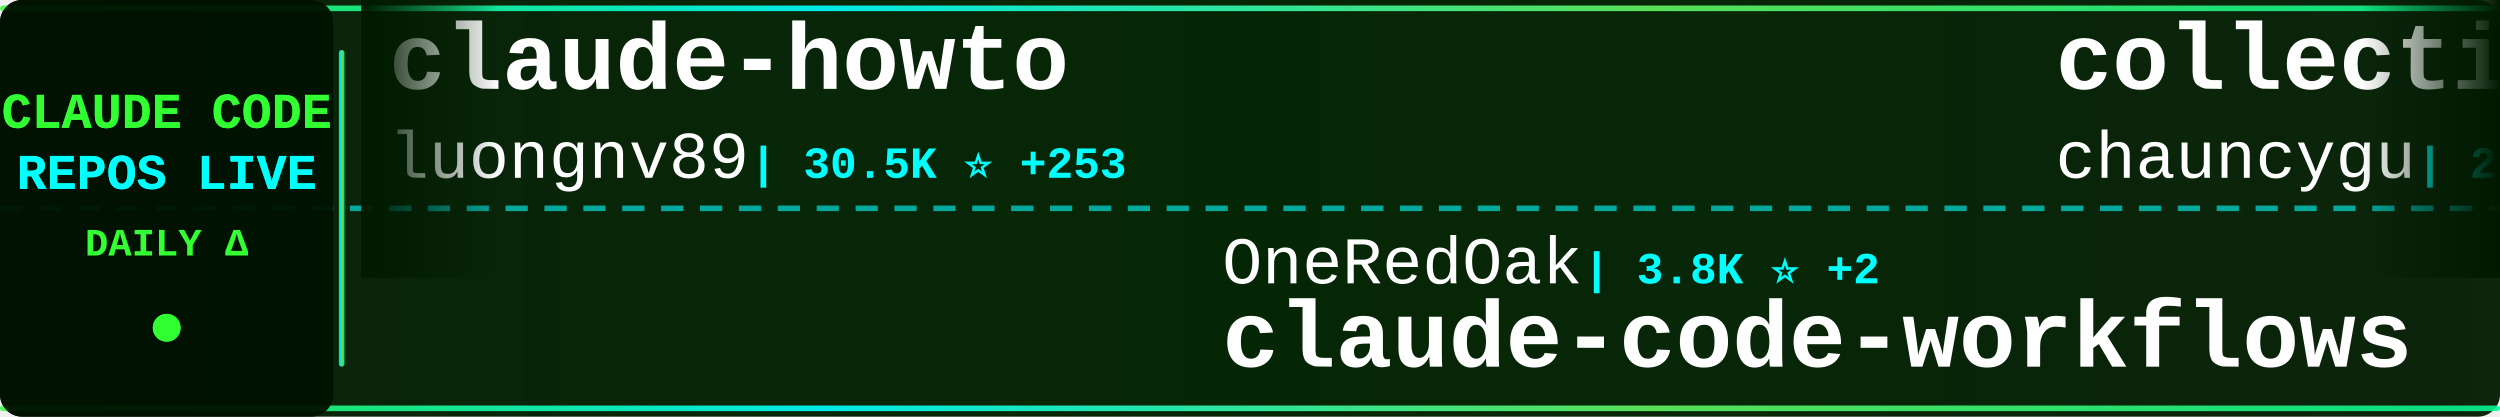
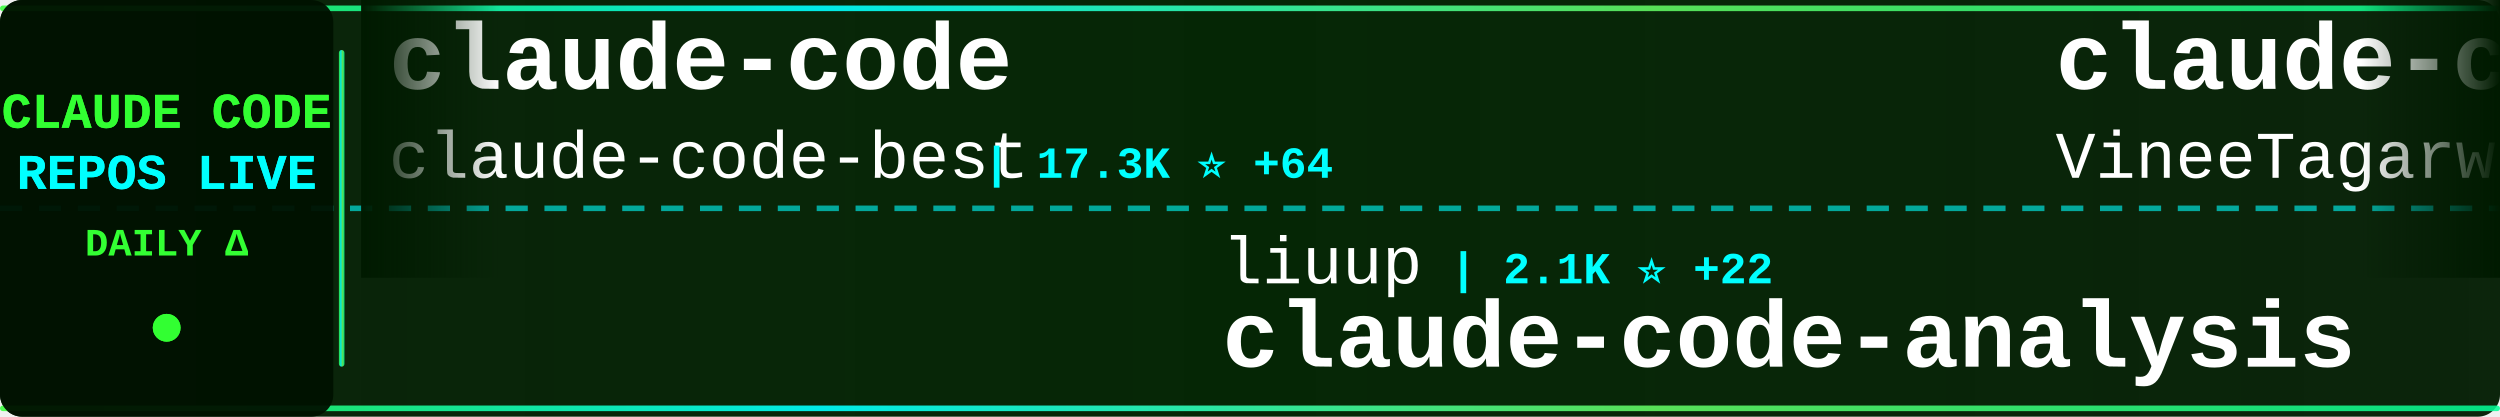
<svg xmlns="http://www.w3.org/2000/svg" width="900" height="150">
  <defs>
    <linearGradient id="tickerBg" x1="0%" y1="0%" x2="100%" y2="0%">
      <stop offset="0%" style="stop-color:#001a00;stop-opacity:0.95" />
      <stop offset="50%" style="stop-color:#002200;stop-opacity:0.98" />
      <stop offset="100%" style="stop-color:#001a00;stop-opacity:0.95" />
    </linearGradient>
    <linearGradient id="borderGrad" x1="0%" y1="0%" x2="100%" y2="0%">
      <stop offset="0%" style="stop-color:#33ff33;stop-opacity:0.85">
        <animate attributeName="stop-opacity" values="0.85;1;0.85" dur="2s" repeatCount="indefinite" />
      </stop>
      <stop offset="33%" style="stop-color:#00ffff;stop-opacity:0.9">
        <animate attributeName="stop-opacity" values="0.9;1;0.9" dur="2.2s" repeatCount="indefinite" />
      </stop>
      <stop offset="66%" style="stop-color:#66ff66;stop-opacity:0.85">
        <animate attributeName="stop-opacity" values="0.85;1;0.85" dur="1.8s" repeatCount="indefinite" />
      </stop>
      <stop offset="100%" style="stop-color:#00ff99;stop-opacity:0.85">
        <animate attributeName="stop-opacity" values="0.85;1;0.85" dur="2s" repeatCount="indefinite" />
      </stop>
    </linearGradient>
    <filter id="textGlow">
      <feGaussianBlur stdDeviation="0.1" result="coloredBlur" />
      <feMerge>
        <feMergeNode in="coloredBlur" />
        <feMergeNode in="SourceGraphic" />
      </feMerge>
    </filter>
    <filter id="metricGlow">
      <feGaussianBlur stdDeviation="0.2" result="coloredBlur" />
      <feMerge>
        <feMergeNode in="coloredBlur" />
        <feMergeNode in="SourceGraphic" />
      </feMerge>
    </filter>
    <linearGradient id="leftFade" x1="0%" y1="0%" x2="100%" y2="0%">
      <stop offset="0%" style="stop-color:#001a00;stop-opacity:1" />
      <stop offset="100%" style="stop-color:#001a00;stop-opacity:0" />
    </linearGradient>
    <linearGradient id="rightFade" x1="0%" y1="0%" x2="100%" y2="0%">
      <stop offset="0%" style="stop-color:#001a00;stop-opacity:0" />
      <stop offset="100%" style="stop-color:#001a00;stop-opacity:1" />
    </linearGradient>
  </defs>
  <rect width="900" height="150" fill="url(#tickerBg)" rx="8" />
  <rect x="0" y="2" width="900" height="2" fill="url(#borderGrad)" rx="1" />
  <rect x="0" y="146" width="900" height="2" fill="url(#borderGrad)" rx="1" />
  <line x1="0" y1="75" x2="900" y2="75" stroke="#00ffff" stroke-width="2" stroke-dasharray="8 6" opacity="0.6" />
  <rect x="0" y="0" width="120" height="150" fill="#001100" opacity="0.95" rx="8" />
  <text x="60" y="46" font-family="'Courier New', monospace" font-size="18" font-weight="bold" fill="#33ff33" text-anchor="middle" filter="url(#textGlow)">
    CLAUDE CODE
  </text>
  <text x="60" y="68" font-family="'Courier New', monospace" font-size="18" font-weight="bold" fill="#00ffff" text-anchor="middle" filter="url(#textGlow)">
    REPOS LIVE
  </text>
  <text x="60" y="92" font-family="'Courier New', monospace" font-size="14" font-weight="bold" fill="#33ff33" text-anchor="middle">
    DAILY Δ
  </text>
  <circle cx="60" cy="118" r="5" fill="#33ff33" filter="url(#metricGlow)">
    <animate attributeName="r" values="4;6;4" dur="1.5s" repeatCount="indefinite" />
    <animate attributeName="opacity" values="0.6;1;0.6" dur="1.5s" repeatCount="indefinite" />
  </circle>
  <rect x="122" y="18" width="2" height="114" fill="url(#borderGrad)" rx="1" />
  <clipPath id="tickerClip">
    <rect x="130" y="0" width="770" height="150" />
  </clipPath>
  <g clip-path="url(#tickerClip)">
    <g id="tickerItems">
      <animateTransform attributeName="transform" attributeType="XML" type="translate" from="0 0" to="-3000 0" dur="54s" repeatCount="indefinite" />
      <g transform="translate(0, 0)">
-         <text x="140" y="32" font-family="'Courier New', monospace" font-size="34" font-weight="bold" fill="#ffffff">claude-howto</text>
-         <text x="140" y="64" font-family="'Courier New', monospace" font-size="24" font-weight="normal" fill="#ffffff" opacity="1.0">luongnv89</text>
-         <text x="270" y="64" font-family="'Courier New', monospace" font-size="16" font-weight="bold" fill="#00ffff"> | 30.5K ⭐ +253</text>
+         <text x="140" y="32" font-family="'Courier New', monospace" font-size="34" font-weight="bold" fill="#ffffff">claude-code</text>
+         <text x="140" y="64" font-family="'Courier New', monospace" font-size="24" font-weight="normal" fill="#ffffff" opacity="1.0">claude-code-best</text>
+         <text x="354" y="64" font-family="'Courier New', monospace" font-size="16" font-weight="bold" fill="#00ffff"> | 17.3K ⭐ +64</text>
      </g>
      <g transform="translate(300, 0)">
-         <text x="140" y="102" font-family="'Courier New', monospace" font-size="24" font-weight="normal" fill="#ffffff" opacity="1.0">OneRedOak</text>
-         <text x="270" y="102" font-family="'Courier New', monospace" font-size="16" font-weight="bold" fill="#00ffff"> | 3.8K ⭐ +2</text>
-         <text x="140" y="132" font-family="'Courier New', monospace" font-size="34" font-weight="bold" fill="#ffffff">claude-code-workflows</text>
+         <text x="140" y="102" font-family="'Courier New', monospace" font-size="24" font-weight="normal" fill="#ffffff" opacity="1.0">liuup</text>
+         <text x="222" y="102" font-family="'Courier New', monospace" font-size="16" font-weight="bold" fill="#00ffff"> | 2.1K ⭐ +22</text>
+         <text x="140" y="132" font-family="'Courier New', monospace" font-size="34" font-weight="bold" fill="#ffffff">claude-code-analysis</text>
      </g>
      <g transform="translate(600, 0)">
-         <text x="140" y="32" font-family="'Courier New', monospace" font-size="34" font-weight="bold" fill="#ffffff">collection-claude-code-s...</text>
-         <text x="140" y="64" font-family="'Courier New', monospace" font-size="24" font-weight="normal" fill="#ffffff" opacity="1.0">chauncygu</text>
-         <text x="270" y="64" font-family="'Courier New', monospace" font-size="16" font-weight="bold" fill="#00ffff"> | 2.3K ⭐ +13</text>
+         <text x="140" y="32" font-family="'Courier New', monospace" font-size="34" font-weight="bold" fill="#ffffff">claude-code</text>
+         <text x="140" y="64" font-family="'Courier New', monospace" font-size="24" font-weight="normal" fill="#ffffff" opacity="1.0">VineeTagarwaL-code</text>
+         <text x="378" y="64" font-family="'Courier New', monospace" font-size="16" font-weight="bold" fill="#00ffff"> | 274 ⭐ +1</text>
      </g>
      <g transform="translate(900, 0)">
-         <text x="140" y="102" font-family="'Courier New', monospace" font-size="24" font-weight="normal" fill="#ffffff" opacity="1.0">wshobson</text>
-         <text x="258" y="102" font-family="'Courier New', monospace" font-size="16" font-weight="bold" fill="#00ffff"> | 34.6K ⭐ +51</text>
-         <text x="140" y="132" font-family="'Courier New', monospace" font-size="34" font-weight="bold" fill="#ffffff">agents</text>
+         <text x="140" y="102" font-family="'Courier New', monospace" font-size="24" font-weight="normal" fill="#ffffff" opacity="1.0">1rgs</text>
+         <text x="210" y="102" font-family="'Courier New', monospace" font-size="16" font-weight="bold" fill="#00ffff"> | 3.5K ⭐ +7</text>
+         <text x="140" y="132" font-family="'Courier New', monospace" font-size="34" font-weight="bold" fill="#ffffff">claude-code-proxy</text>
      </g>
      <g transform="translate(1200, 0)">
-         <text x="140" y="32" font-family="'Courier New', monospace" font-size="34" font-weight="bold" fill="#ffffff">Open-ClaudeCode</text>
-         <text x="140" y="64" font-family="'Courier New', monospace" font-size="24" font-weight="normal" fill="#ffffff" opacity="1.0">LING71671</text>
-         <text x="270" y="64" font-family="'Courier New', monospace" font-size="16" font-weight="bold" fill="#00ffff"> | 796 ⭐ +6</text>
+         <text x="140" y="32" font-family="'Courier New', monospace" font-size="34" font-weight="bold" fill="#ffffff">Claude-Code-x-OpenClaw-G...</text>
+         <text x="140" y="64" font-family="'Courier New', monospace" font-size="24" font-weight="normal" fill="#ffffff" opacity="1.0">KimYx0207</text>
+         <text x="270" y="64" font-family="'Courier New', monospace" font-size="16" font-weight="bold" fill="#00ffff"> | 3.6K ⭐ +17</text>
      </g>
      <g transform="translate(1500, 0)">
+         <text x="140" y="102" font-family="'Courier New', monospace" font-size="24" font-weight="normal" fill="#ffffff" opacity="1.0">anthropics</text>
+         <text x="282" y="102" font-family="'Courier New', monospace" font-size="16" font-weight="bold" fill="#00ffff"> | 4.5K ⭐ +16</text>
+         <text x="140" y="132" font-family="'Courier New', monospace" font-size="34" font-weight="bold" fill="#ffffff">claude-code-security-rev...</text>
+       </g>
+       <g transform="translate(1800, 0)">
+         <text x="140" y="32" font-family="'Courier New', monospace" font-size="34" font-weight="bold" fill="#ffffff">claude-code-guide</text>
+         <text x="140" y="64" font-family="'Courier New', monospace" font-size="24" font-weight="normal" fill="#ffffff" opacity="1.0">Cranot</text>
+         <text x="234" y="64" font-family="'Courier New', monospace" font-size="16" font-weight="bold" fill="#00ffff"> | 2.6K ⭐ +1</text>
+       </g>
+       <g transform="translate(2100, 0)">
+         <text x="140" y="102" font-family="'Courier New', monospace" font-size="24" font-weight="normal" fill="#ffffff" opacity="1.0">JrCx7scC</text>
+         <text x="258" y="102" font-family="'Courier New', monospace" font-size="16" font-weight="bold" fill="#00ffff"> | 364 ⭐ +1</text>
+         <text x="140" y="132" font-family="'Courier New', monospace" font-size="34" font-weight="bold" fill="#ffffff">claude-code-source</text>
+       </g>
+       <g transform="translate(2400, 0)">
+         <text x="140" y="32" font-family="'Courier New', monospace" font-size="34" font-weight="bold" fill="#ffffff">claude-code-source</text>
+         <text x="140" y="64" font-family="'Courier New', monospace" font-size="24" font-weight="normal" fill="#ffffff" opacity="1.0">AprilNEA</text>
+         <text x="258" y="64" font-family="'Courier New', monospace" font-size="16" font-weight="bold" fill="#00ffff"> | 374 ⭐ +1</text>
+       </g>
+       <g transform="translate(2700, 0)">
+         <text x="140" y="102" font-family="'Courier New', monospace" font-size="24" font-weight="normal" fill="#ffffff" opacity="1.0">anthropics</text>
+         <text x="282" y="102" font-family="'Courier New', monospace" font-size="16" font-weight="bold" fill="#00ffff"> | 803 ⭐ +1</text>
+         <text x="140" y="132" font-family="'Courier New', monospace" font-size="34" font-weight="bold" fill="#ffffff">claude-code-base-action</text>
+       </g>
+       <g transform="translate(3000, 0)">
+         <text x="140" y="32" font-family="'Courier New', monospace" font-size="34" font-weight="bold" fill="#ffffff">claude-code</text>
+         <text x="140" y="64" font-family="'Courier New', monospace" font-size="24" font-weight="normal" fill="#ffffff" opacity="1.0">claude-code-best</text>
+         <text x="354" y="64" font-family="'Courier New', monospace" font-size="16" font-weight="bold" fill="#00ffff"> | 17.3K ⭐ +64</text>
+       </g>
+       <g transform="translate(3300, 0)">
        <text x="140" y="102" font-family="'Courier New', monospace" font-size="24" font-weight="normal" fill="#ffffff" opacity="1.0">liuup</text>
-         <text x="222" y="102" font-family="'Courier New', monospace" font-size="16" font-weight="bold" fill="#00ffff"> | 2.1K ⭐ +30</text>
+         <text x="222" y="102" font-family="'Courier New', monospace" font-size="16" font-weight="bold" fill="#00ffff"> | 2.1K ⭐ +22</text>
        <text x="140" y="132" font-family="'Courier New', monospace" font-size="34" font-weight="bold" fill="#ffffff">claude-code-analysis</text>
      </g>
-       <g transform="translate(1800, 0)">
-         <text x="140" y="32" font-family="'Courier New', monospace" font-size="34" font-weight="bold" fill="#ffffff">Claude-Code-x-OpenClaw-G...</text>
-         <text x="140" y="64" font-family="'Courier New', monospace" font-size="24" font-weight="normal" fill="#ffffff" opacity="1.0">KimYx0207</text>
-         <text x="270" y="64" font-family="'Courier New', monospace" font-size="16" font-weight="bold" fill="#00ffff"> | 3.6K ⭐ +22</text>
-       </g>
-       <g transform="translate(2100, 0)">
-         <text x="140" y="102" font-family="'Courier New', monospace" font-size="24" font-weight="normal" fill="#ffffff" opacity="1.0">xorespesp</text>
-         <text x="270" y="102" font-family="'Courier New', monospace" font-size="16" font-weight="bold" fill="#00ffff"> | 219 ⭐</text>
-         <text x="140" y="132" font-family="'Courier New', monospace" font-size="34" font-weight="bold" fill="#ffffff">claude-code</text>
-       </g>
-       <g transform="translate(2400, 0)">
-         <text x="140" y="32" font-family="'Courier New', monospace" font-size="34" font-weight="bold" fill="#ffffff">Auto-claude-code-researc...</text>
-         <text x="140" y="64" font-family="'Courier New', monospace" font-size="24" font-weight="normal" fill="#ffffff" opacity="1.0">wanshuiyin</text>
-         <text x="282" y="64" font-family="'Courier New', monospace" font-size="16" font-weight="bold" fill="#00ffff"> | 7.8K ⭐ +54</text>
-       </g>
-       <g transform="translate(2700, 0)">
-         <text x="140" y="102" font-family="'Courier New', monospace" font-size="24" font-weight="normal" fill="#ffffff" opacity="1.0">router-for-me</text>
-         <text x="318" y="102" font-family="'Courier New', monospace" font-size="16" font-weight="bold" fill="#00ffff"> | 30.0K ⭐ +265</text>
-         <text x="140" y="132" font-family="'Courier New', monospace" font-size="34" font-weight="bold" fill="#ffffff">CLIProxyAPI</text>
-       </g>
-       <g transform="translate(3000, 0)">
-         <text x="140" y="32" font-family="'Courier New', monospace" font-size="34" font-weight="bold" fill="#ffffff">claude-howto</text>
-         <text x="140" y="64" font-family="'Courier New', monospace" font-size="24" font-weight="normal" fill="#ffffff" opacity="1.0">luongnv89</text>
-         <text x="270" y="64" font-family="'Courier New', monospace" font-size="16" font-weight="bold" fill="#00ffff"> | 30.5K ⭐ +253</text>
-       </g>
-       <g transform="translate(3300, 0)">
-         <text x="140" y="102" font-family="'Courier New', monospace" font-size="24" font-weight="normal" fill="#ffffff" opacity="1.0">OneRedOak</text>
-         <text x="270" y="102" font-family="'Courier New', monospace" font-size="16" font-weight="bold" fill="#00ffff"> | 3.8K ⭐ +2</text>
-         <text x="140" y="132" font-family="'Courier New', monospace" font-size="34" font-weight="bold" fill="#ffffff">claude-code-workflows</text>
-       </g>
      <g transform="translate(3600, 0)">
-         <text x="140" y="32" font-family="'Courier New', monospace" font-size="34" font-weight="bold" fill="#ffffff">collection-claude-code-s...</text>
-         <text x="140" y="64" font-family="'Courier New', monospace" font-size="24" font-weight="normal" fill="#ffffff" opacity="1.0">chauncygu</text>
-         <text x="270" y="64" font-family="'Courier New', monospace" font-size="16" font-weight="bold" fill="#00ffff"> | 2.3K ⭐ +13</text>
+         <text x="140" y="32" font-family="'Courier New', monospace" font-size="34" font-weight="bold" fill="#ffffff">claude-code</text>
+         <text x="140" y="64" font-family="'Courier New', monospace" font-size="24" font-weight="normal" fill="#ffffff" opacity="1.0">VineeTagarwaL-code</text>
+         <text x="378" y="64" font-family="'Courier New', monospace" font-size="16" font-weight="bold" fill="#00ffff"> | 274 ⭐ +1</text>
      </g>
      <g transform="translate(3900, 0)">
-         <text x="140" y="102" font-family="'Courier New', monospace" font-size="24" font-weight="normal" fill="#ffffff" opacity="1.0">wshobson</text>
-         <text x="258" y="102" font-family="'Courier New', monospace" font-size="16" font-weight="bold" fill="#00ffff"> | 34.6K ⭐ +51</text>
-         <text x="140" y="132" font-family="'Courier New', monospace" font-size="34" font-weight="bold" fill="#ffffff">agents</text>
+         <text x="140" y="102" font-family="'Courier New', monospace" font-size="24" font-weight="normal" fill="#ffffff" opacity="1.0">1rgs</text>
+         <text x="210" y="102" font-family="'Courier New', monospace" font-size="16" font-weight="bold" fill="#00ffff"> | 3.5K ⭐ +7</text>
+         <text x="140" y="132" font-family="'Courier New', monospace" font-size="34" font-weight="bold" fill="#ffffff">claude-code-proxy</text>
      </g>
    </g>
  </g>
  <rect x="130" y="0" width="50" height="100" fill="url(#leftFade)" />
  <rect x="850" y="0" width="50" height="100" fill="url(#rightFade)" />
</svg>
